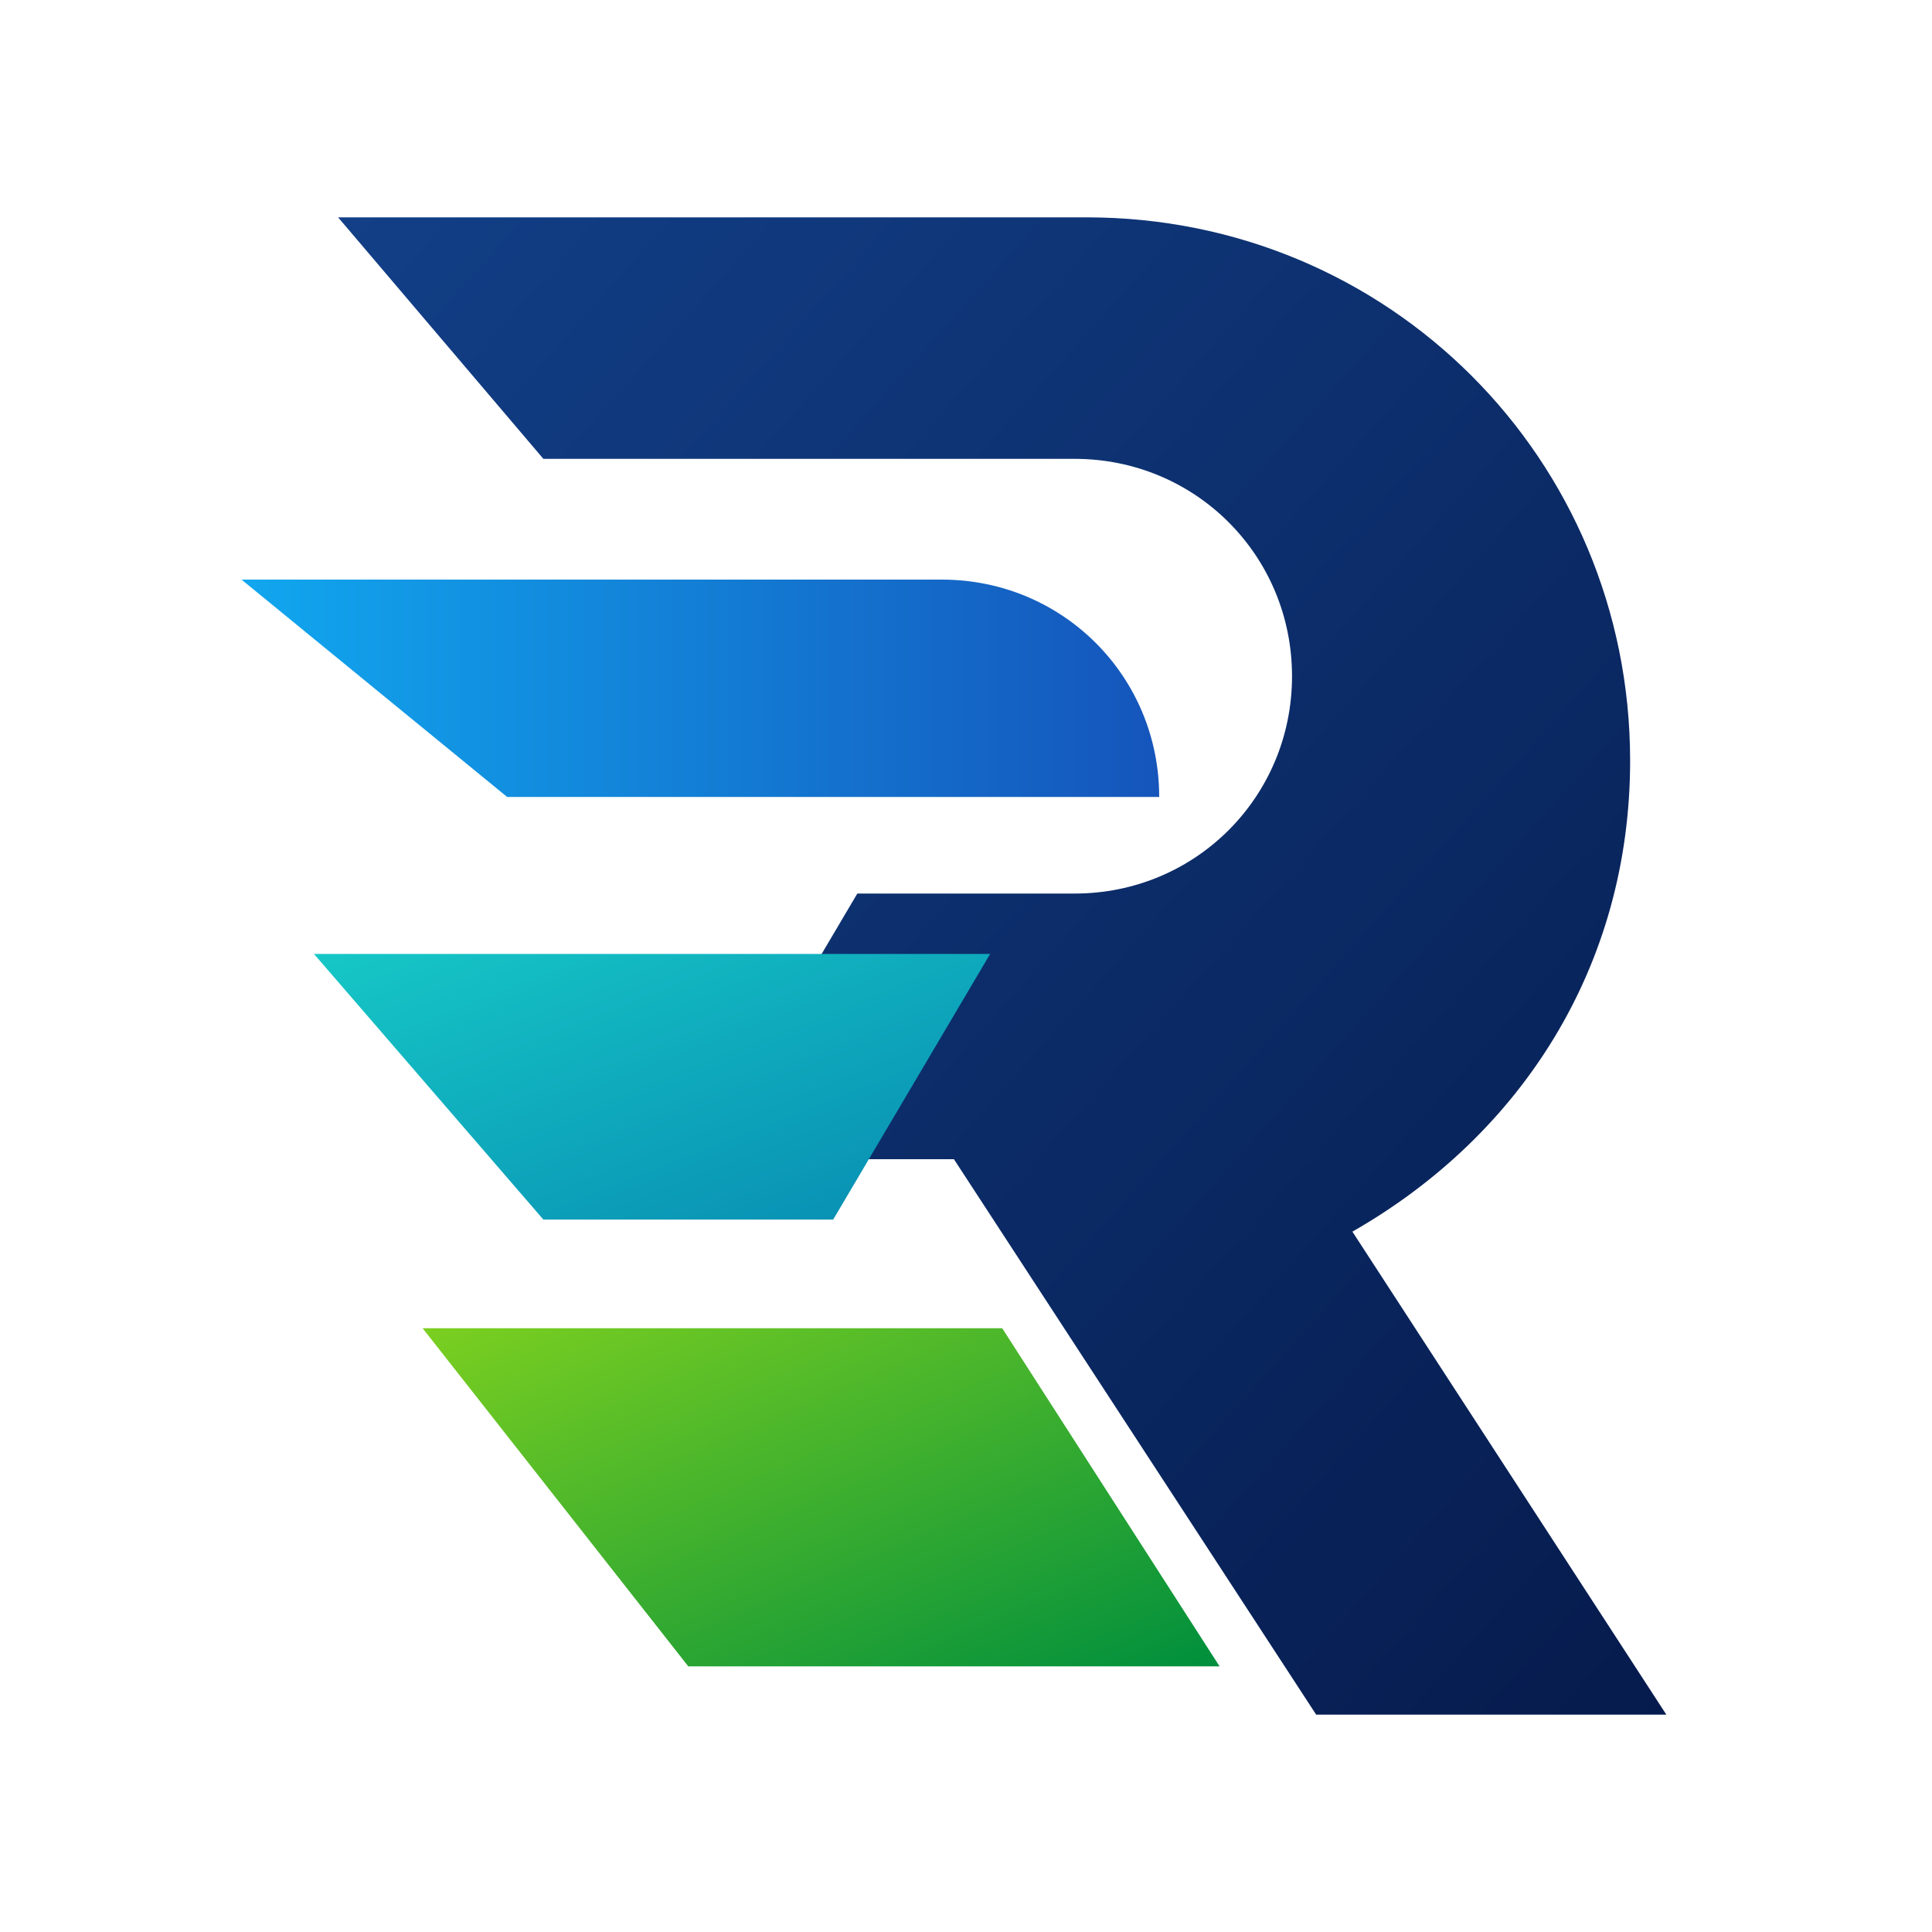
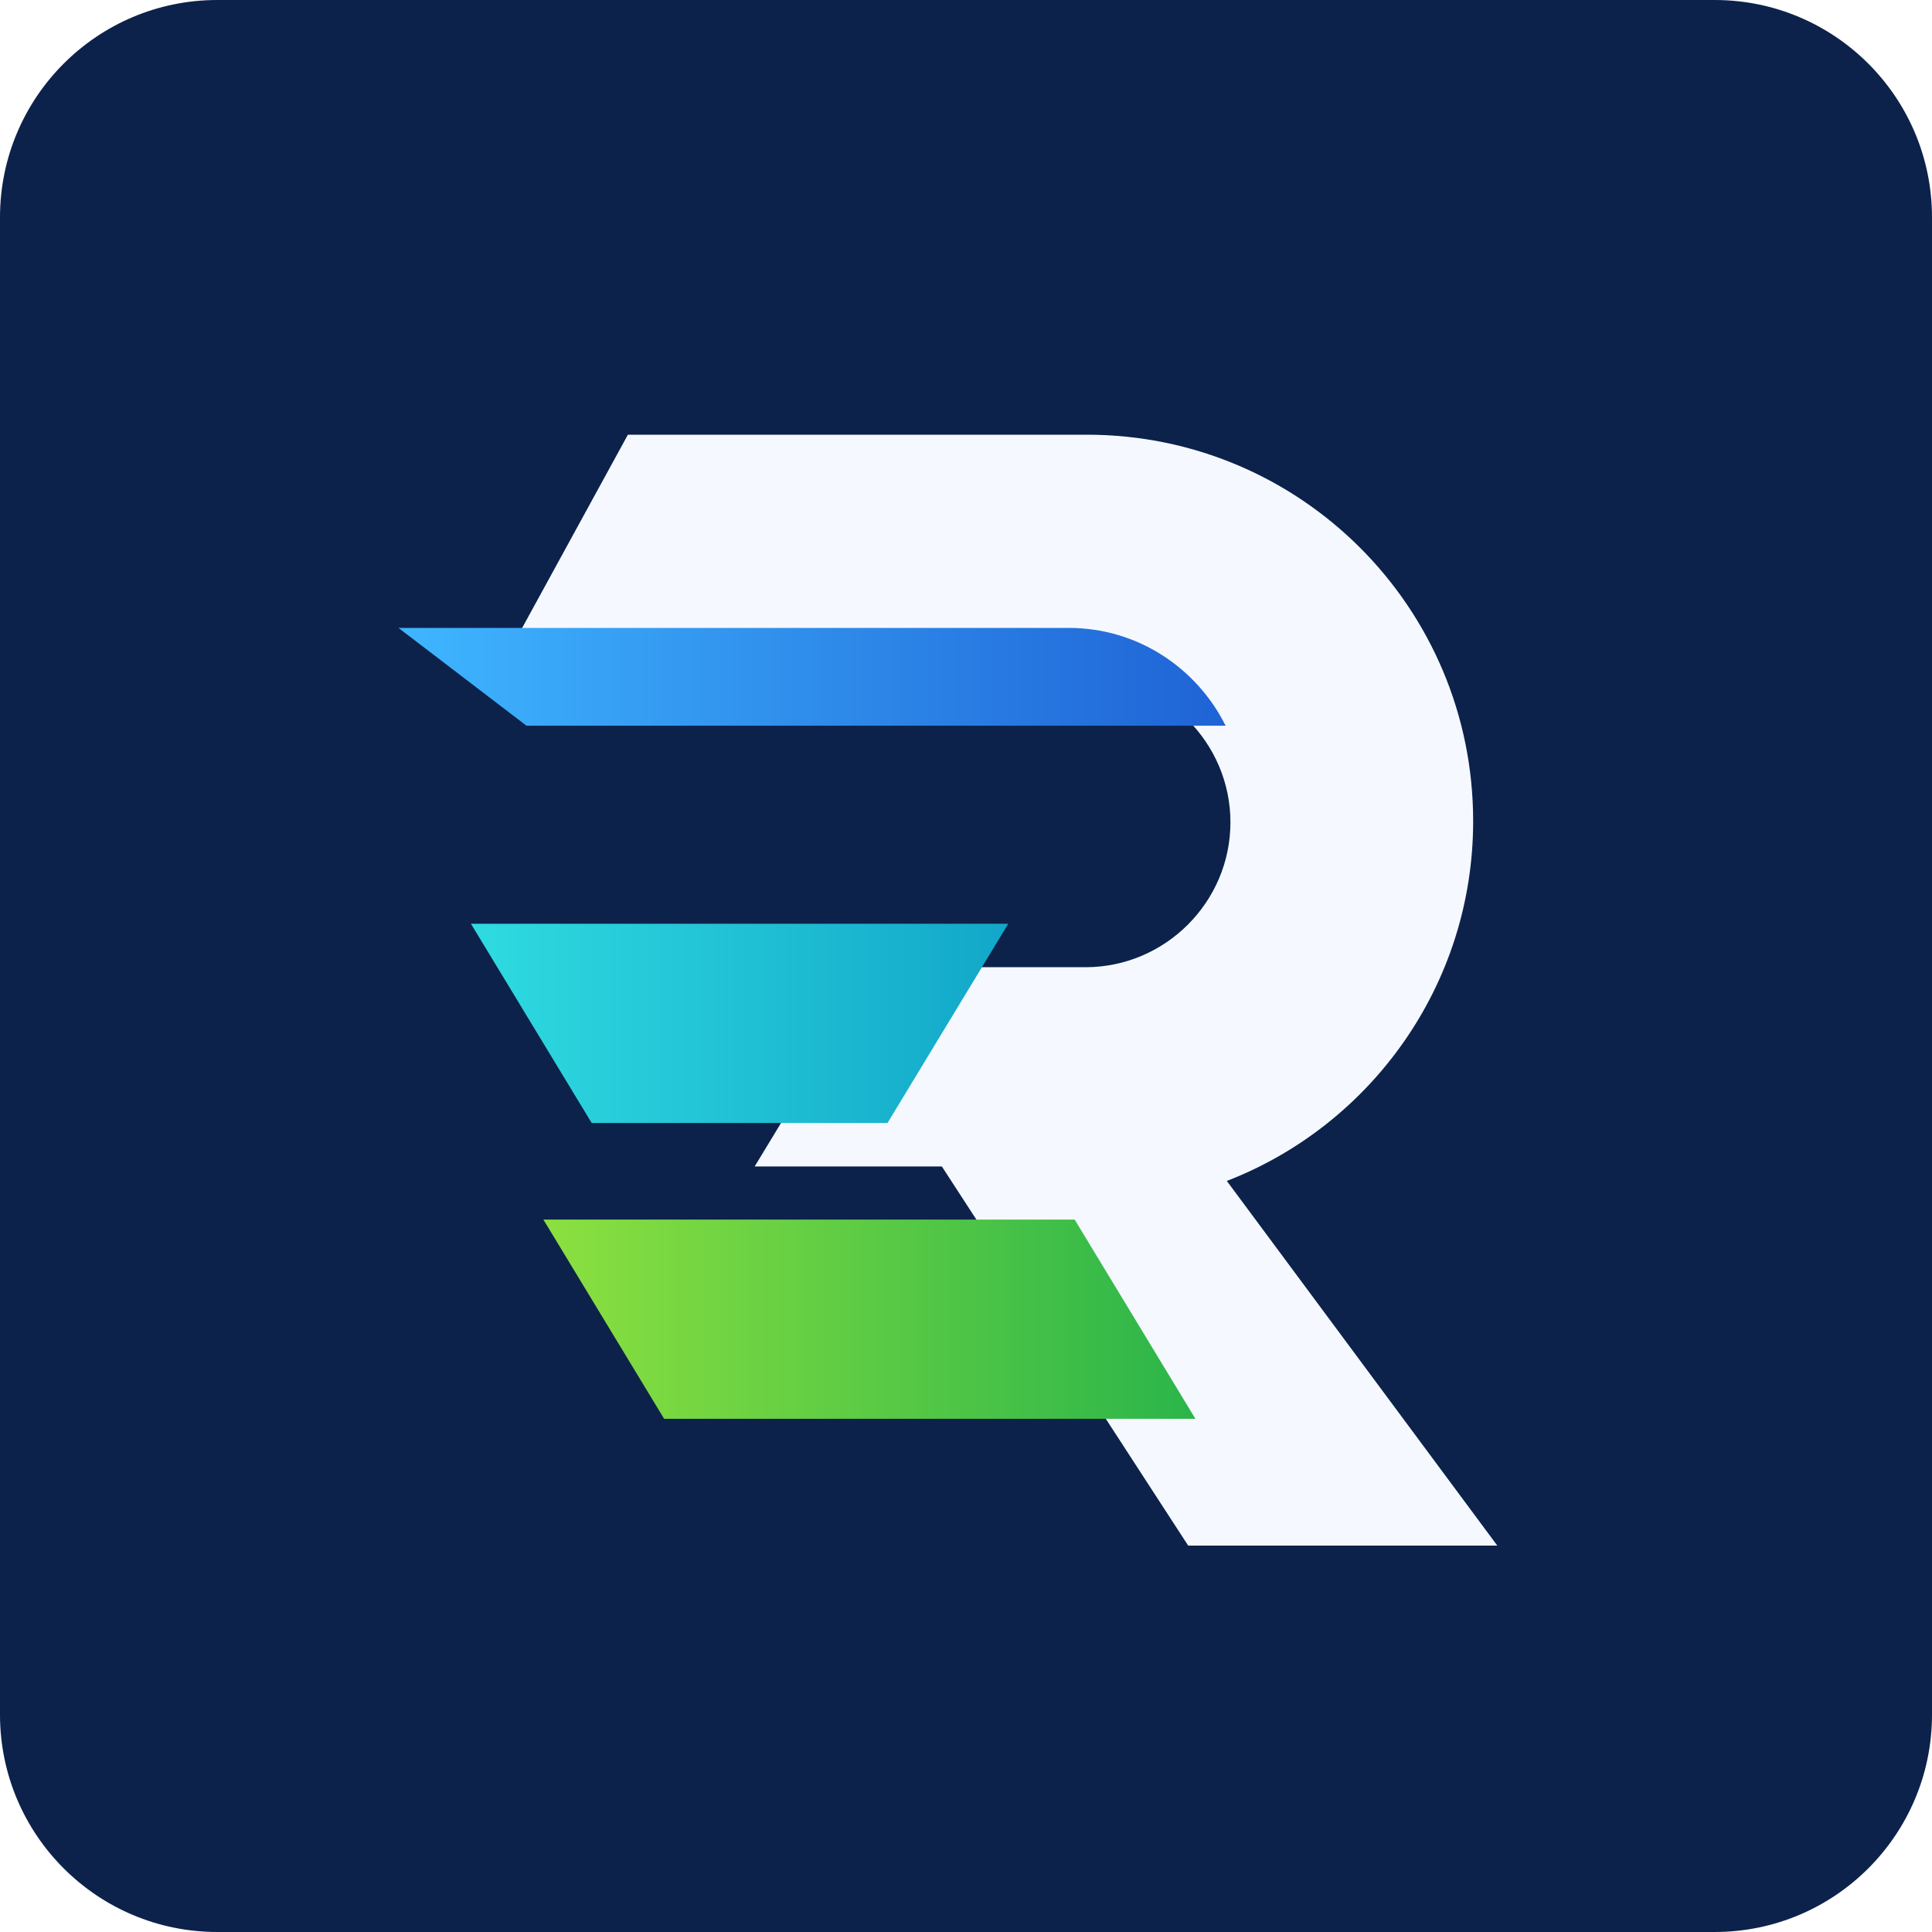
- <svg xmlns="http://www.w3.org/2000/svg" viewBox="0 0 160 160" role="img" aria-labelledby="title desc">
+ <svg xmlns="http://www.w3.org/2000/svg" viewBox="0 0 160 160" role="img" aria-label="REIS Global logo">
  <defs>
-     <linearGradient id="navy" x1="0" y1="0" x2="1" y2="1">
-       <stop stop-color="#123f87" />
-       <stop offset="1" stop-color="#061b4d" />
+     <linearGradient id="rb" x1="0" y1="0" x2="1" y2="0">
+       <stop offset="0" stop-color="#3fb6ff" />
+       <stop offset="1" stop-color="#1f63d6" />
    </linearGradient>
-     <linearGradient id="blue" x1="0" y1="0" x2="1" y2="0">
-       <stop stop-color="#11a7ef" />
-       <stop offset="1" stop-color="#1555bb" />
+     <linearGradient id="rt" x1="0" y1="0" x2="1" y2="0">
+       <stop offset="0" stop-color="#2fdbe0" />
+       <stop offset="1" stop-color="#12a7c9" />
    </linearGradient>
-     <linearGradient id="teal" x1="0" y1="0" x2="1" y2="1">
-       <stop stop-color="#16c7c6" />
-       <stop offset="1" stop-color="#078bb2" />
-     </linearGradient>
-     <linearGradient id="green" x1="0" y1="0" x2="1" y2="1">
-       <stop stop-color="#7bcf20" />
-       <stop offset="1" stop-color="#008f3d" />
+     <linearGradient id="rg" x1="0" y1="0" x2="1" y2="0">
+       <stop offset="0" stop-color="#8ce03f" />
+       <stop offset="1" stop-color="#2bb54a" />
    </linearGradient>
  </defs>
-   <path d="M28 18h62c25 0 45 20 45 45 0 17-9 31-23 39l26 40h-29L79 96H58l13-22h18c10 0 18-8 18-18s-8-18-18-18H45z" fill="url(#navy)" />
-   <path d="M20 48h58c10 0 18 8 18 18H42z" fill="url(#blue)" />
-   <path d="M26 79h56l-13 22H45z" fill="url(#teal)" />
-   <path d="M35 110h48l18 28H57z" fill="url(#green)" />
+   <rect width="160" height="160" rx="18" fill="#0c224b" />
+   <path d="M52 36h38c17.7 0 32 14.3 32 32 0 13.6-8.5 25.2-20.4 29.8L124 128h-25.6L78 96.6H62.5l10-16.5h17.4c6.6 0 12-5.4 12-12s-5.4-12-12-12H41z" fill="#f5f9ff" />
+   <path d="M33 52h55.5c5.7 0 10.6 3.3 13 8.1H43.6z" fill="url(#rb)" />
+   <path d="M39 76.5h44.5l-10 16.5H49z" fill="url(#rt)" />
+   <path d="M45 101h44l10 16.5H55z" fill="url(#rg)" />
</svg>
